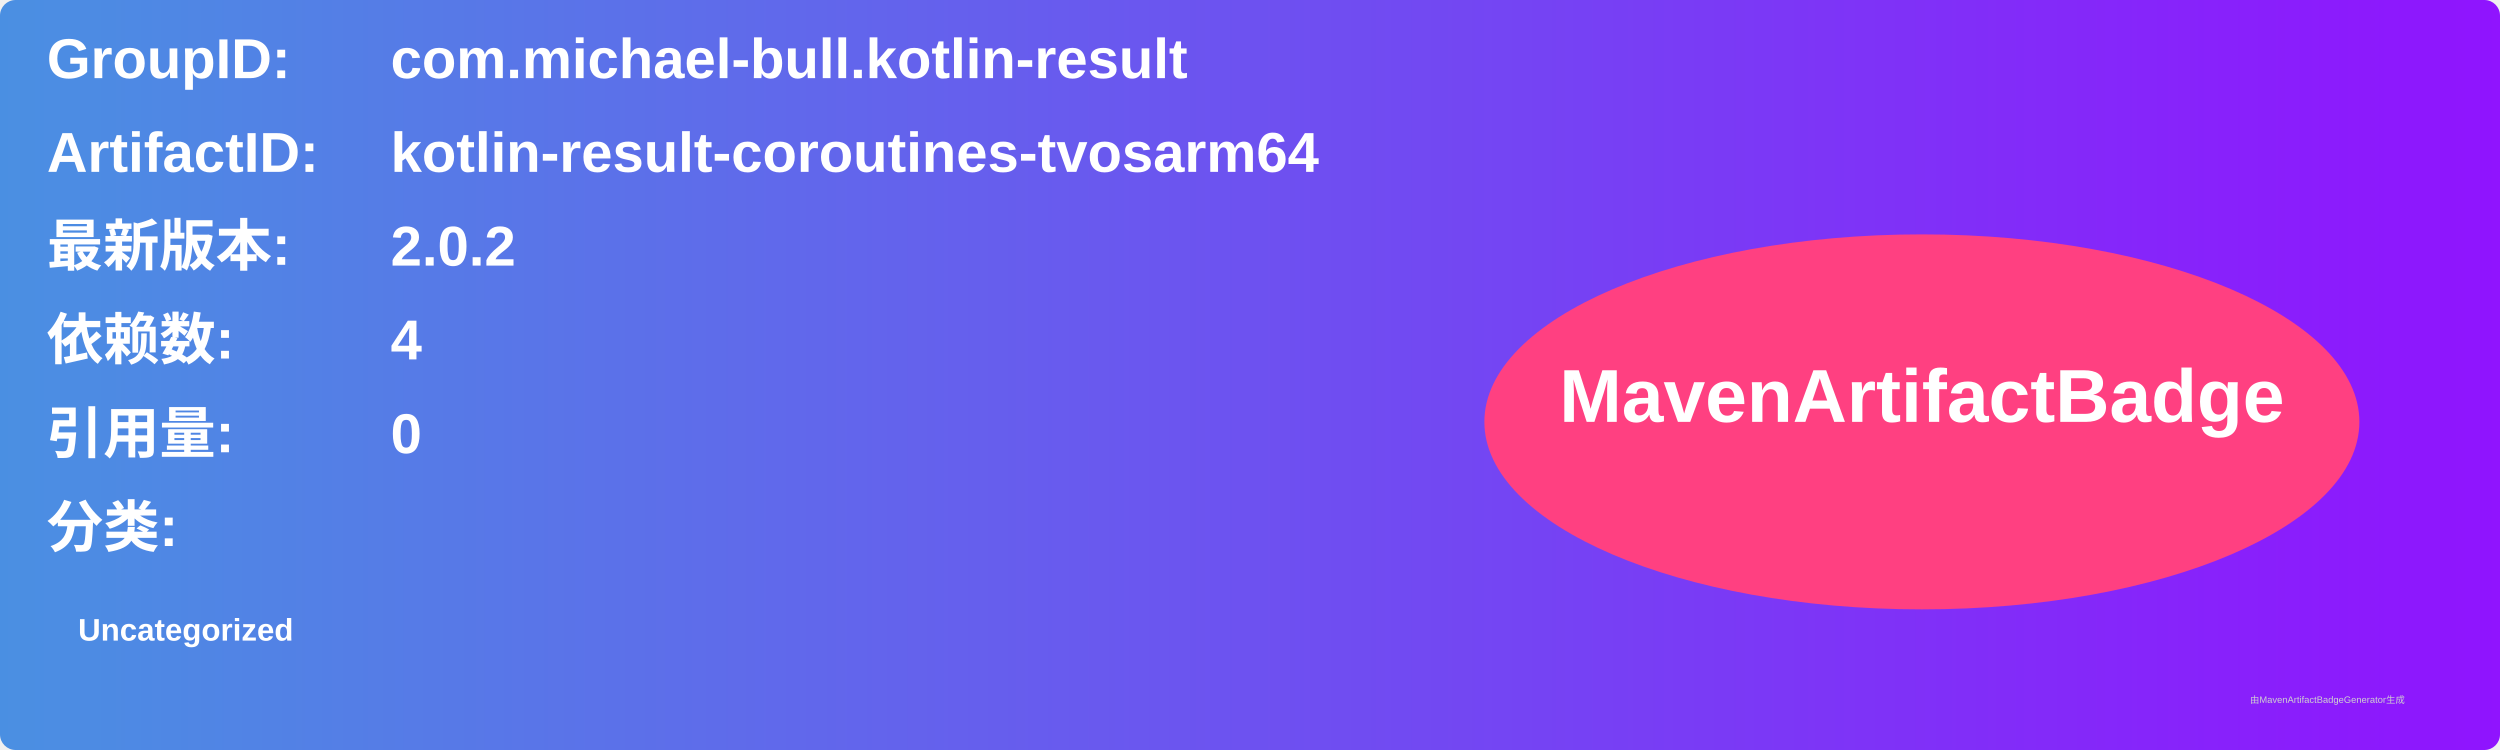
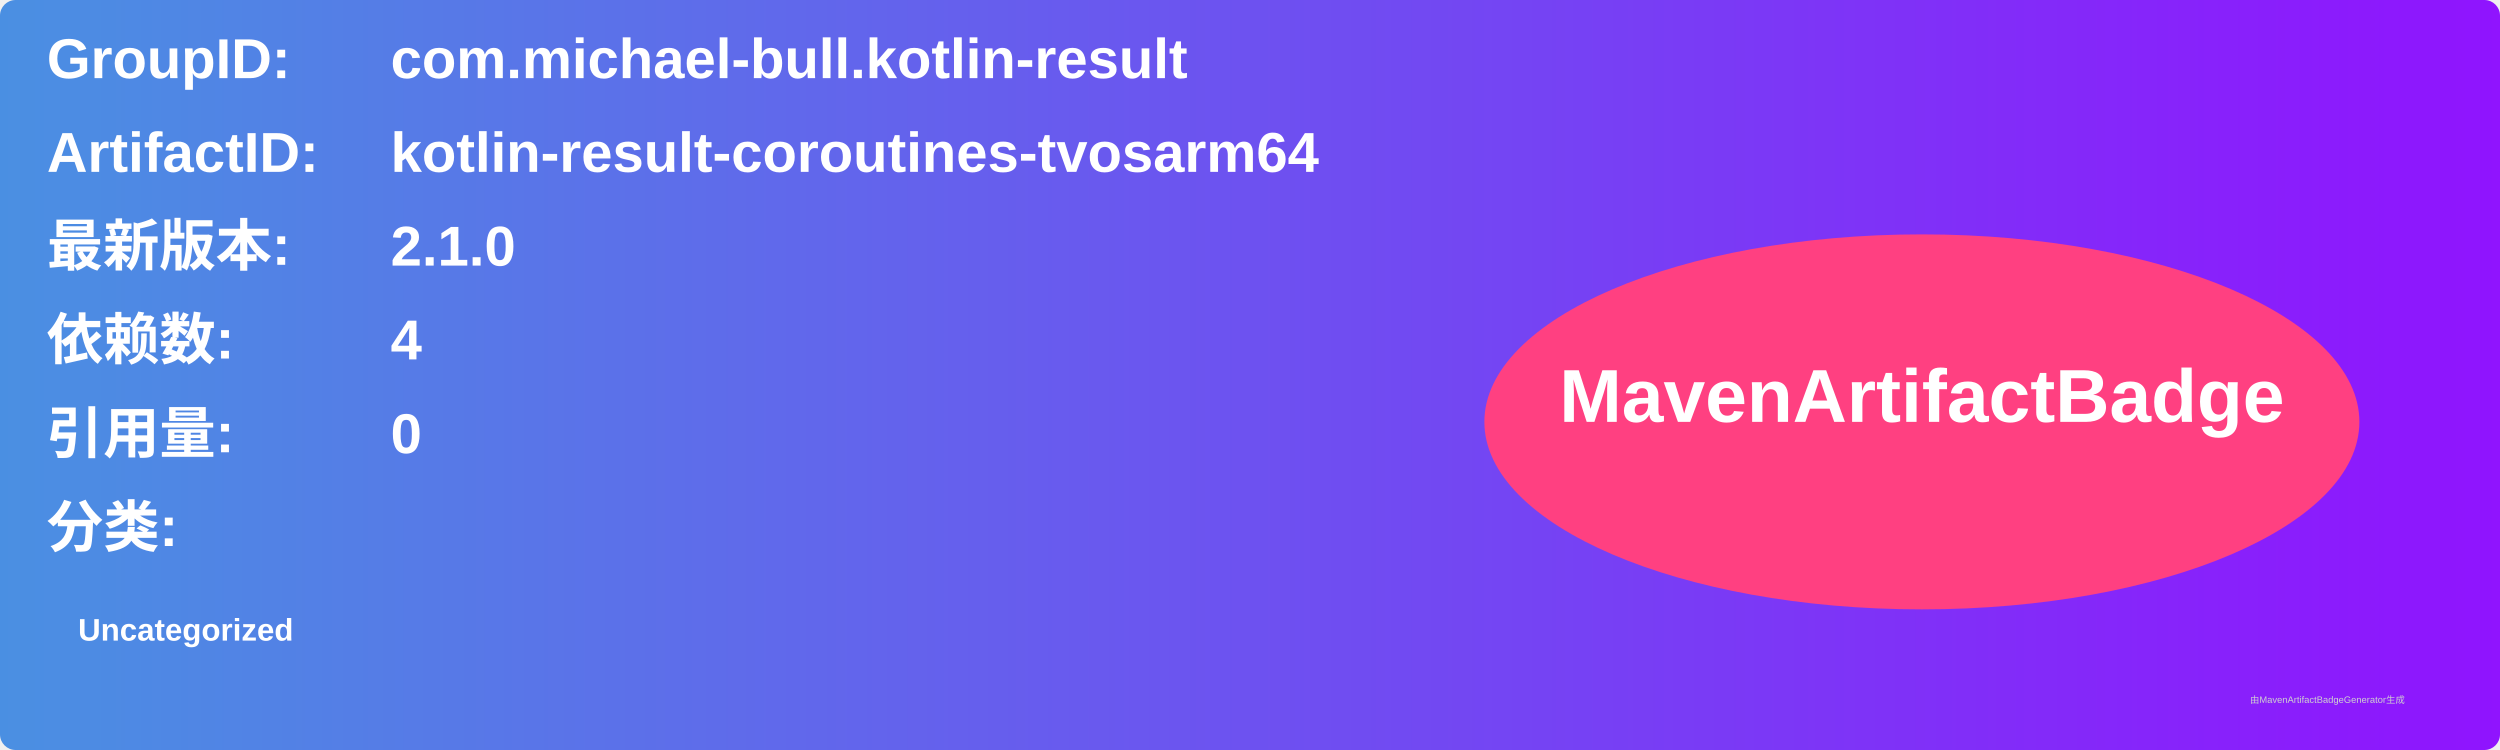
<svg xmlns="http://www.w3.org/2000/svg" width="800" height="240" viewBox="0 0 800 240">
  <linearGradient id="grad" x1="0%" y1="0%" x2="100%" y2="0%">
    <stop offset="0%" stop-color="#4a90e2" />
    <stop offset="100%" stop-color="#9013fe" />
  </linearGradient>
  <rect width="100%" height="100%" rx="5" ry="5" fill="url(#grad)" />
  <g transform="translate(15, 15)">
    <text x="0" y="10" font-family="Arial" font-size="18" fill="white" font-weight="bold" width="260">GroupID:</text>
    <text x="110" y="10" font-family="Arial" font-size="18" fill="white" font-weight="bold" width="460">com.michael-bull.kotlin-result</text>
    <text x="0" y="40" font-family="Arial" font-size="18" fill="white" font-weight="bold" width="260">ArtifactID:</text>
    <text x="110" y="40" font-family="Arial" font-size="18" fill="white" font-weight="bold" width="460">kotlin-result-coroutines-tvosarm64</text>
    <text x="0" y="70" font-family="Arial" font-size="18" fill="white" font-weight="bold">最新版本:</text>
    <text x="110" y="70" font-family="Arial" font-size="18" fill="white" font-weight="bold">
-       <tspan font-weight="bold">2.0.2</tspan>
+       <tspan font-weight="bold">2.1.0</tspan>
    </text>
    <text x="0" y="100" font-family="Arial" font-size="18" fill="white" font-weight="bold">依赖数: </text>
    <text x="110" y="100" font-family="Arial" font-size="18" fill="white">
      <tspan font-weight="bold">4</tspan>
    </text>
    <text x="0" y="130" font-family="Arial" font-size="18" fill="white" font-weight="bold">引用量: </text>
    <text x="110" y="130" font-family="Arial" font-size="18" fill="white">
      <tspan font-weight="bold">0</tspan>
    </text>
    <text x="0" y="160" font-family="Arial" font-size="18" fill="white" font-weight="bold">分类:</text>
    <text x="10" y="190" font-family="Arial" font-size="10" fill="white">
      <tspan font-weight="bold">Uncategorized</tspan>
    </text>
    <ellipse cx="600" cy="120" rx="140" ry="60" fill="#ff4081" />
    <text x="600" y="120" text-anchor="middle" font-family="Arial" font-size="24" fill="white" font-weight="bold">MavenArtifactBadge</text>
  </g>
  <text x="720" y="225" font-family="Arial" font-size="3" fill="#d0d0d0">由MavenArtifactBadgeGenerator生成</text>
</svg>
